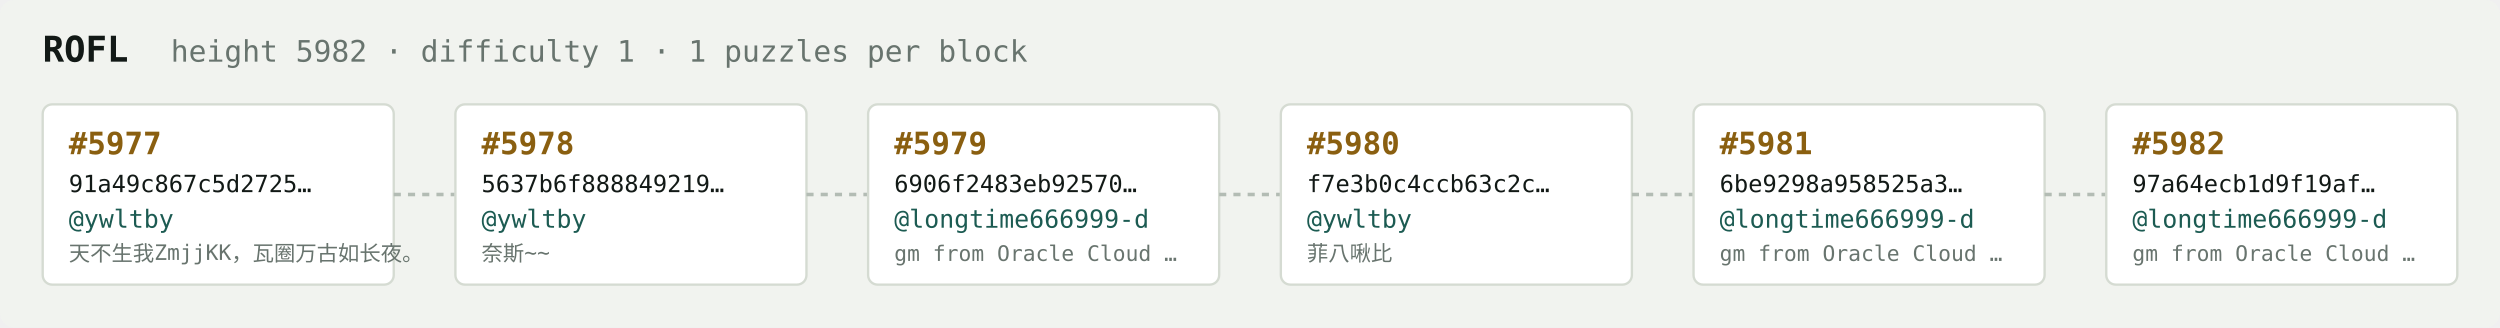
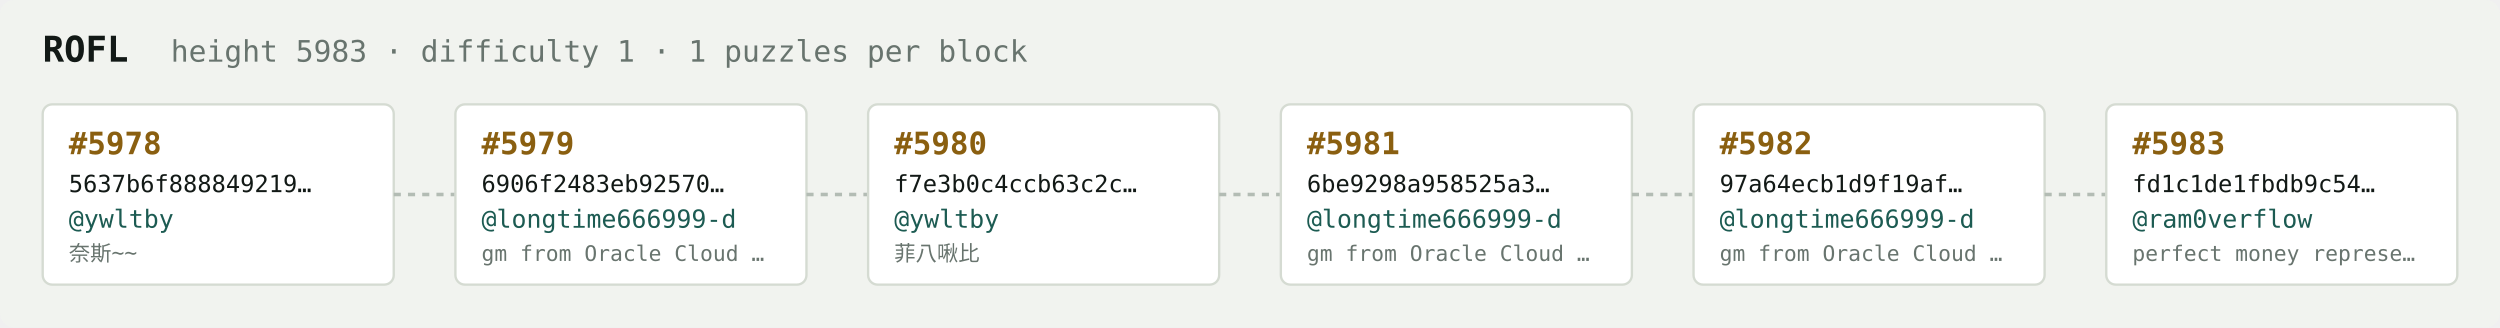
<svg xmlns="http://www.w3.org/2000/svg" width="1054" height="138" viewBox="0 0 1054 138" font-family="ui-monospace,SFMono-Regular,Menlo,monospace">
  <rect fill="#f1f3ef" width="1054" height="138" rx="6" />
  <text x="18" y="26" fill="#121916" font-size="15" font-weight="700">ROFL</text>
-   <text x="72" y="26" fill="#68746e" font-size="12.5">height 5982 · difficulty 1 · 1 puzzles per block</text>
+   <text x="72" y="26" fill="#68746e" font-size="12.5">height 5983 · difficulty 1 · 1 puzzles per block</text>
  <rect x="18" y="44" width="148" height="76" rx="4" fill="#ffffff" stroke="#d5dbd2" stroke-width="1" />
-   <text x="29" y="65" fill="#8a5f10" font-size="13" font-weight="700">#5977</text>
-   <text x="29" y="81" fill="#121916" font-size="10">91a49c867c5d2725…</text>
+   <text x="29" y="65" fill="#8a5f10" font-size="13" font-weight="700">#5978</text>
+   <text x="29" y="81" fill="#121916" font-size="10">5637b6f888849219…</text>
  <text x="29" y="96" fill="#1c5b52" font-size="10.5">@ywltby</text>
-   <text x="29" y="110" fill="#68746e" font-size="9">天不生我ZmjjKK，瓦圈万古如长夜。</text>
+   <text x="29" y="110" fill="#68746e" font-size="9">奈斯~~</text>
  <line x1="166" y1="82.0" x2="192" y2="82.0" stroke="#b3bcb4" stroke-width="1.5" stroke-dasharray="3 3" />
  <rect x="192" y="44" width="148" height="76" rx="4" fill="#ffffff" stroke="#d5dbd2" stroke-width="1" />
-   <text x="203" y="65" fill="#8a5f10" font-size="13" font-weight="700">#5978</text>
-   <text x="203" y="81" fill="#121916" font-size="10">5637b6f888849219…</text>
-   <text x="203" y="96" fill="#1c5b52" font-size="10.5">@ywltby</text>
-   <text x="203" y="110" fill="#68746e" font-size="9">奈斯~~</text>
+   <text x="203" y="65" fill="#8a5f10" font-size="13" font-weight="700">#5979</text>
+   <text x="203" y="81" fill="#121916" font-size="10">6906f2483eb92570…</text>
+   <text x="203" y="96" fill="#1c5b52" font-size="10.5">@longtime666999-d</text>
+   <text x="203" y="110" fill="#68746e" font-size="9">gm from Oracle Cloud …</text>
  <line x1="340" y1="82.0" x2="366" y2="82.0" stroke="#b3bcb4" stroke-width="1.5" stroke-dasharray="3 3" />
  <rect x="366" y="44" width="148" height="76" rx="4" fill="#ffffff" stroke="#d5dbd2" stroke-width="1" />
-   <text x="377" y="65" fill="#8a5f10" font-size="13" font-weight="700">#5979</text>
-   <text x="377" y="81" fill="#121916" font-size="10">6906f2483eb92570…</text>
-   <text x="377" y="96" fill="#1c5b52" font-size="10.5">@longtime666999-d</text>
-   <text x="377" y="110" fill="#68746e" font-size="9">gm from Oracle Cloud …</text>
+   <text x="377" y="65" fill="#8a5f10" font-size="13" font-weight="700">#5980</text>
+   <text x="377" y="81" fill="#121916" font-size="10">f7e3b0c4ccb63c2c…</text>
+   <text x="377" y="96" fill="#1c5b52" font-size="10.5">@ywltby</text>
+   <text x="377" y="110" fill="#68746e" font-size="9">菲八啾比</text>
  <line x1="514" y1="82.0" x2="540" y2="82.0" stroke="#b3bcb4" stroke-width="1.5" stroke-dasharray="3 3" />
  <rect x="540" y="44" width="148" height="76" rx="4" fill="#ffffff" stroke="#d5dbd2" stroke-width="1" />
-   <text x="551" y="65" fill="#8a5f10" font-size="13" font-weight="700">#5980</text>
-   <text x="551" y="81" fill="#121916" font-size="10">f7e3b0c4ccb63c2c…</text>
-   <text x="551" y="96" fill="#1c5b52" font-size="10.5">@ywltby</text>
-   <text x="551" y="110" fill="#68746e" font-size="9">菲八啾比</text>
+   <text x="551" y="65" fill="#8a5f10" font-size="13" font-weight="700">#5981</text>
+   <text x="551" y="81" fill="#121916" font-size="10">6be9298a958525a3…</text>
+   <text x="551" y="96" fill="#1c5b52" font-size="10.5">@longtime666999-d</text>
+   <text x="551" y="110" fill="#68746e" font-size="9">gm from Oracle Cloud …</text>
  <line x1="688" y1="82.0" x2="714" y2="82.0" stroke="#b3bcb4" stroke-width="1.5" stroke-dasharray="3 3" />
  <rect x="714" y="44" width="148" height="76" rx="4" fill="#ffffff" stroke="#d5dbd2" stroke-width="1" />
-   <text x="725" y="65" fill="#8a5f10" font-size="13" font-weight="700">#5981</text>
-   <text x="725" y="81" fill="#121916" font-size="10">6be9298a958525a3…</text>
+   <text x="725" y="65" fill="#8a5f10" font-size="13" font-weight="700">#5982</text>
+   <text x="725" y="81" fill="#121916" font-size="10">97a64ecb1d9f19af…</text>
  <text x="725" y="96" fill="#1c5b52" font-size="10.5">@longtime666999-d</text>
  <text x="725" y="110" fill="#68746e" font-size="9">gm from Oracle Cloud …</text>
  <line x1="862" y1="82.0" x2="888" y2="82.0" stroke="#b3bcb4" stroke-width="1.5" stroke-dasharray="3 3" />
  <rect x="888" y="44" width="148" height="76" rx="4" fill="#ffffff" stroke="#d5dbd2" stroke-width="1" />
-   <text x="899" y="65" fill="#8a5f10" font-size="13" font-weight="700">#5982</text>
-   <text x="899" y="81" fill="#121916" font-size="10">97a64ecb1d9f19af…</text>
-   <text x="899" y="96" fill="#1c5b52" font-size="10.5">@longtime666999-d</text>
-   <text x="899" y="110" fill="#68746e" font-size="9">gm from Oracle Cloud …</text>
+   <text x="899" y="65" fill="#8a5f10" font-size="13" font-weight="700">#5983</text>
+   <text x="899" y="81" fill="#121916" font-size="10">fd1c1de1fbdb9c54…</text>
+   <text x="899" y="96" fill="#1c5b52" font-size="10.5">@ram0verflow</text>
+   <text x="899" y="110" fill="#68746e" font-size="9">perfect money represe…</text>
</svg>
